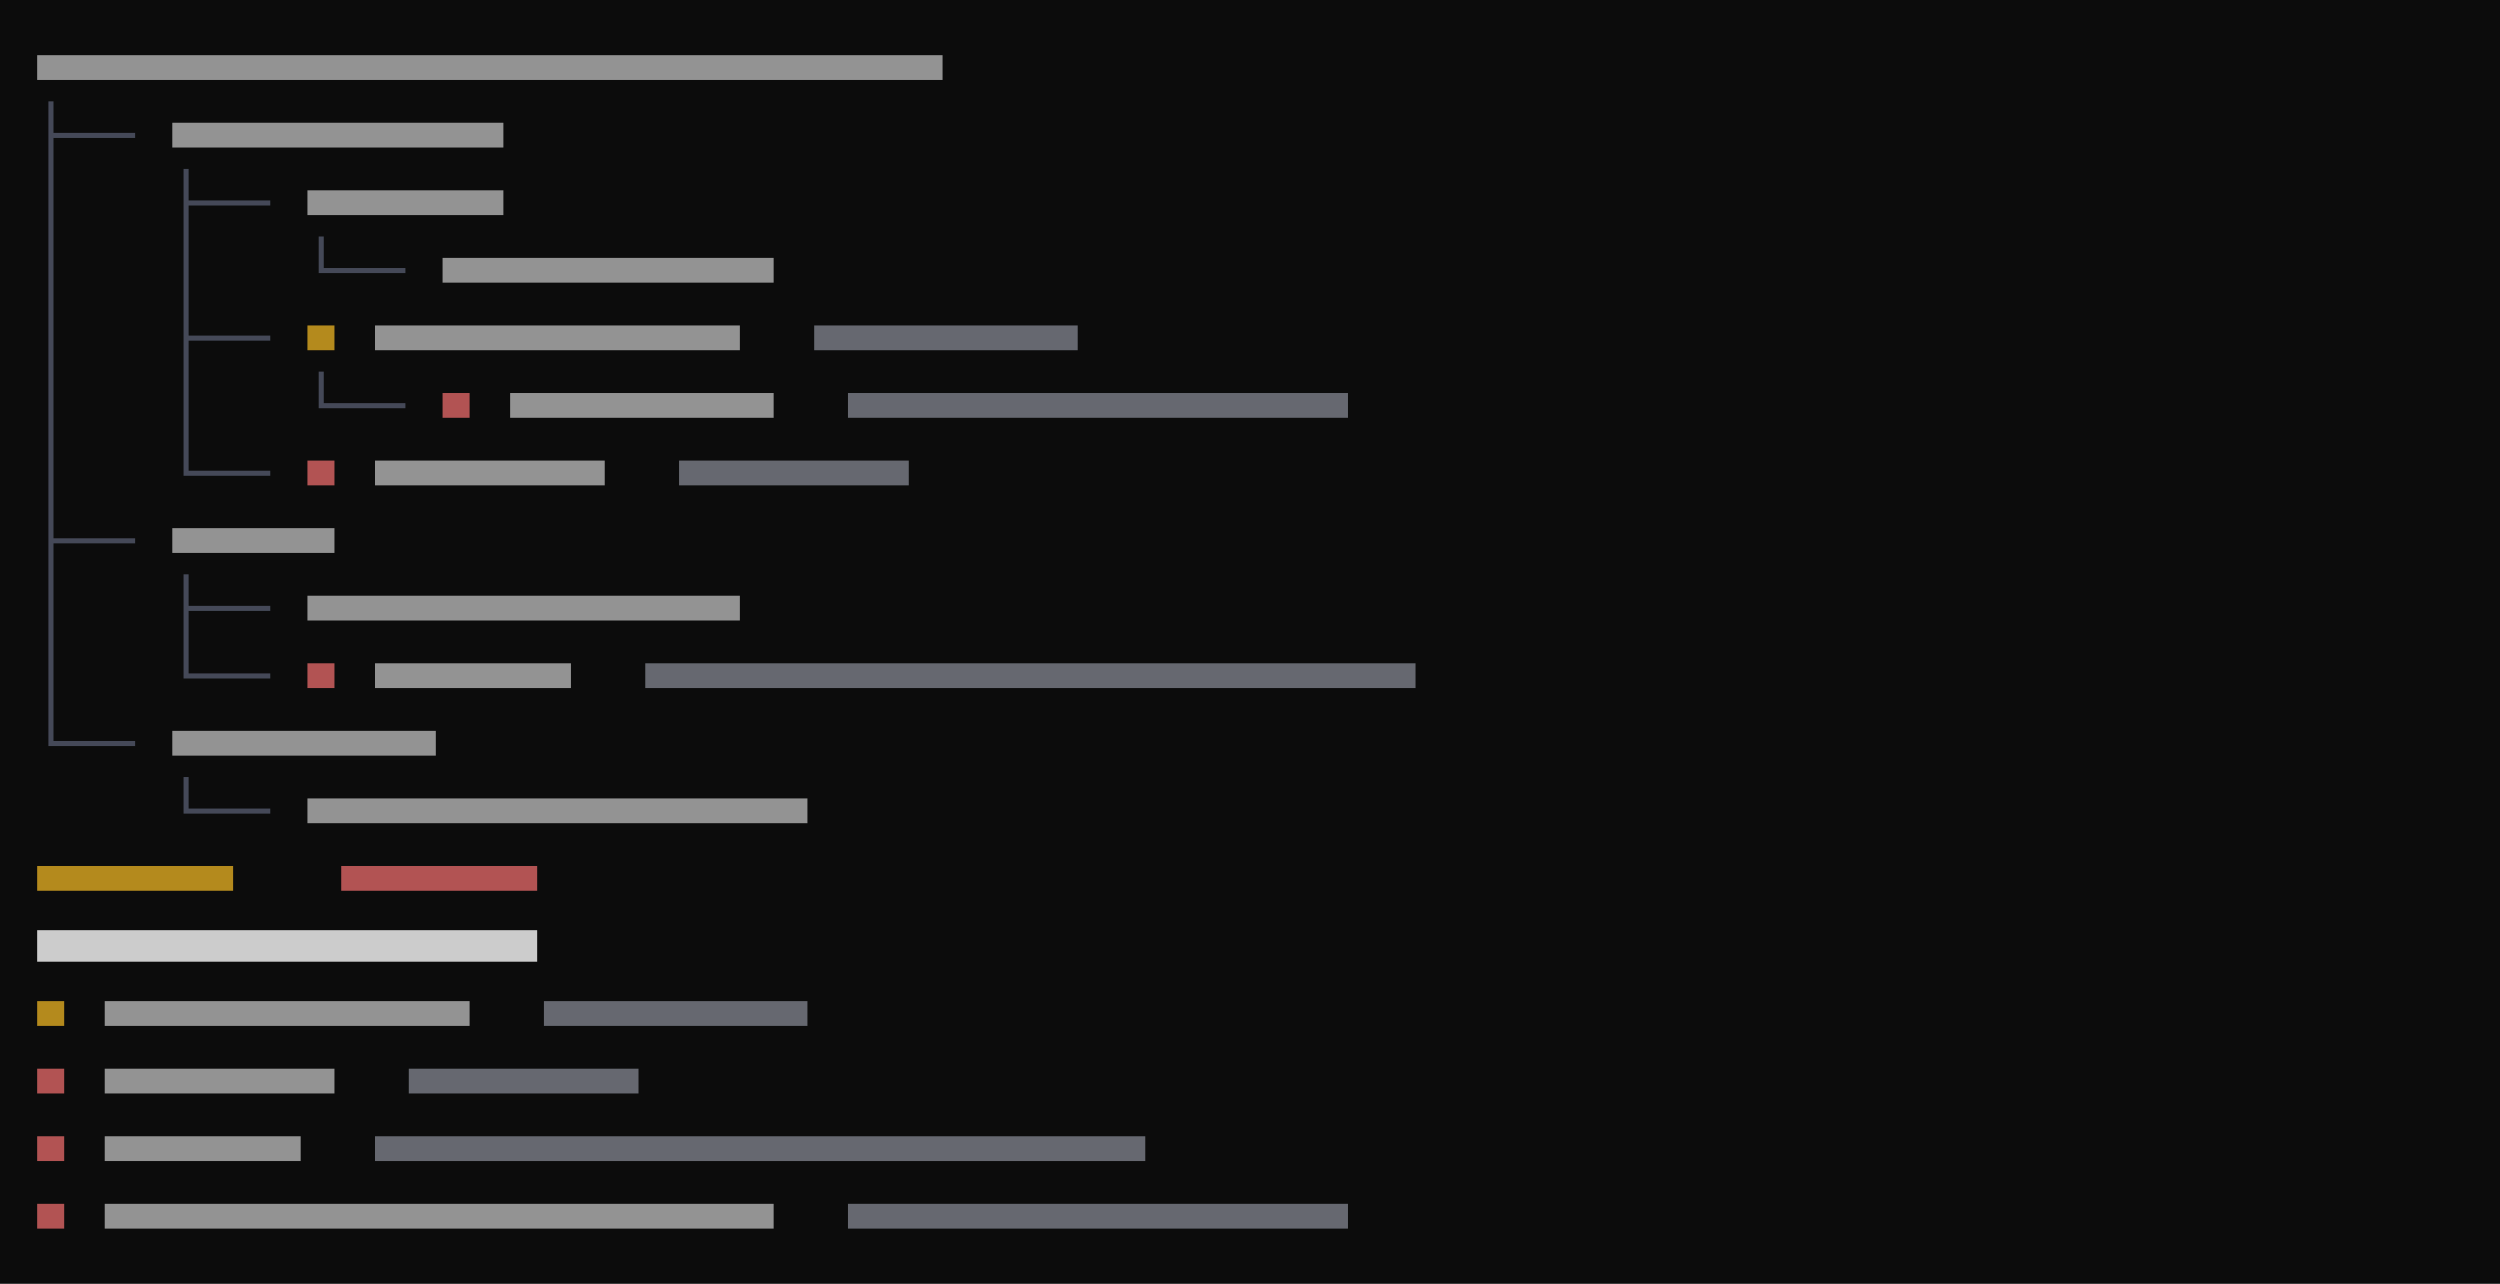
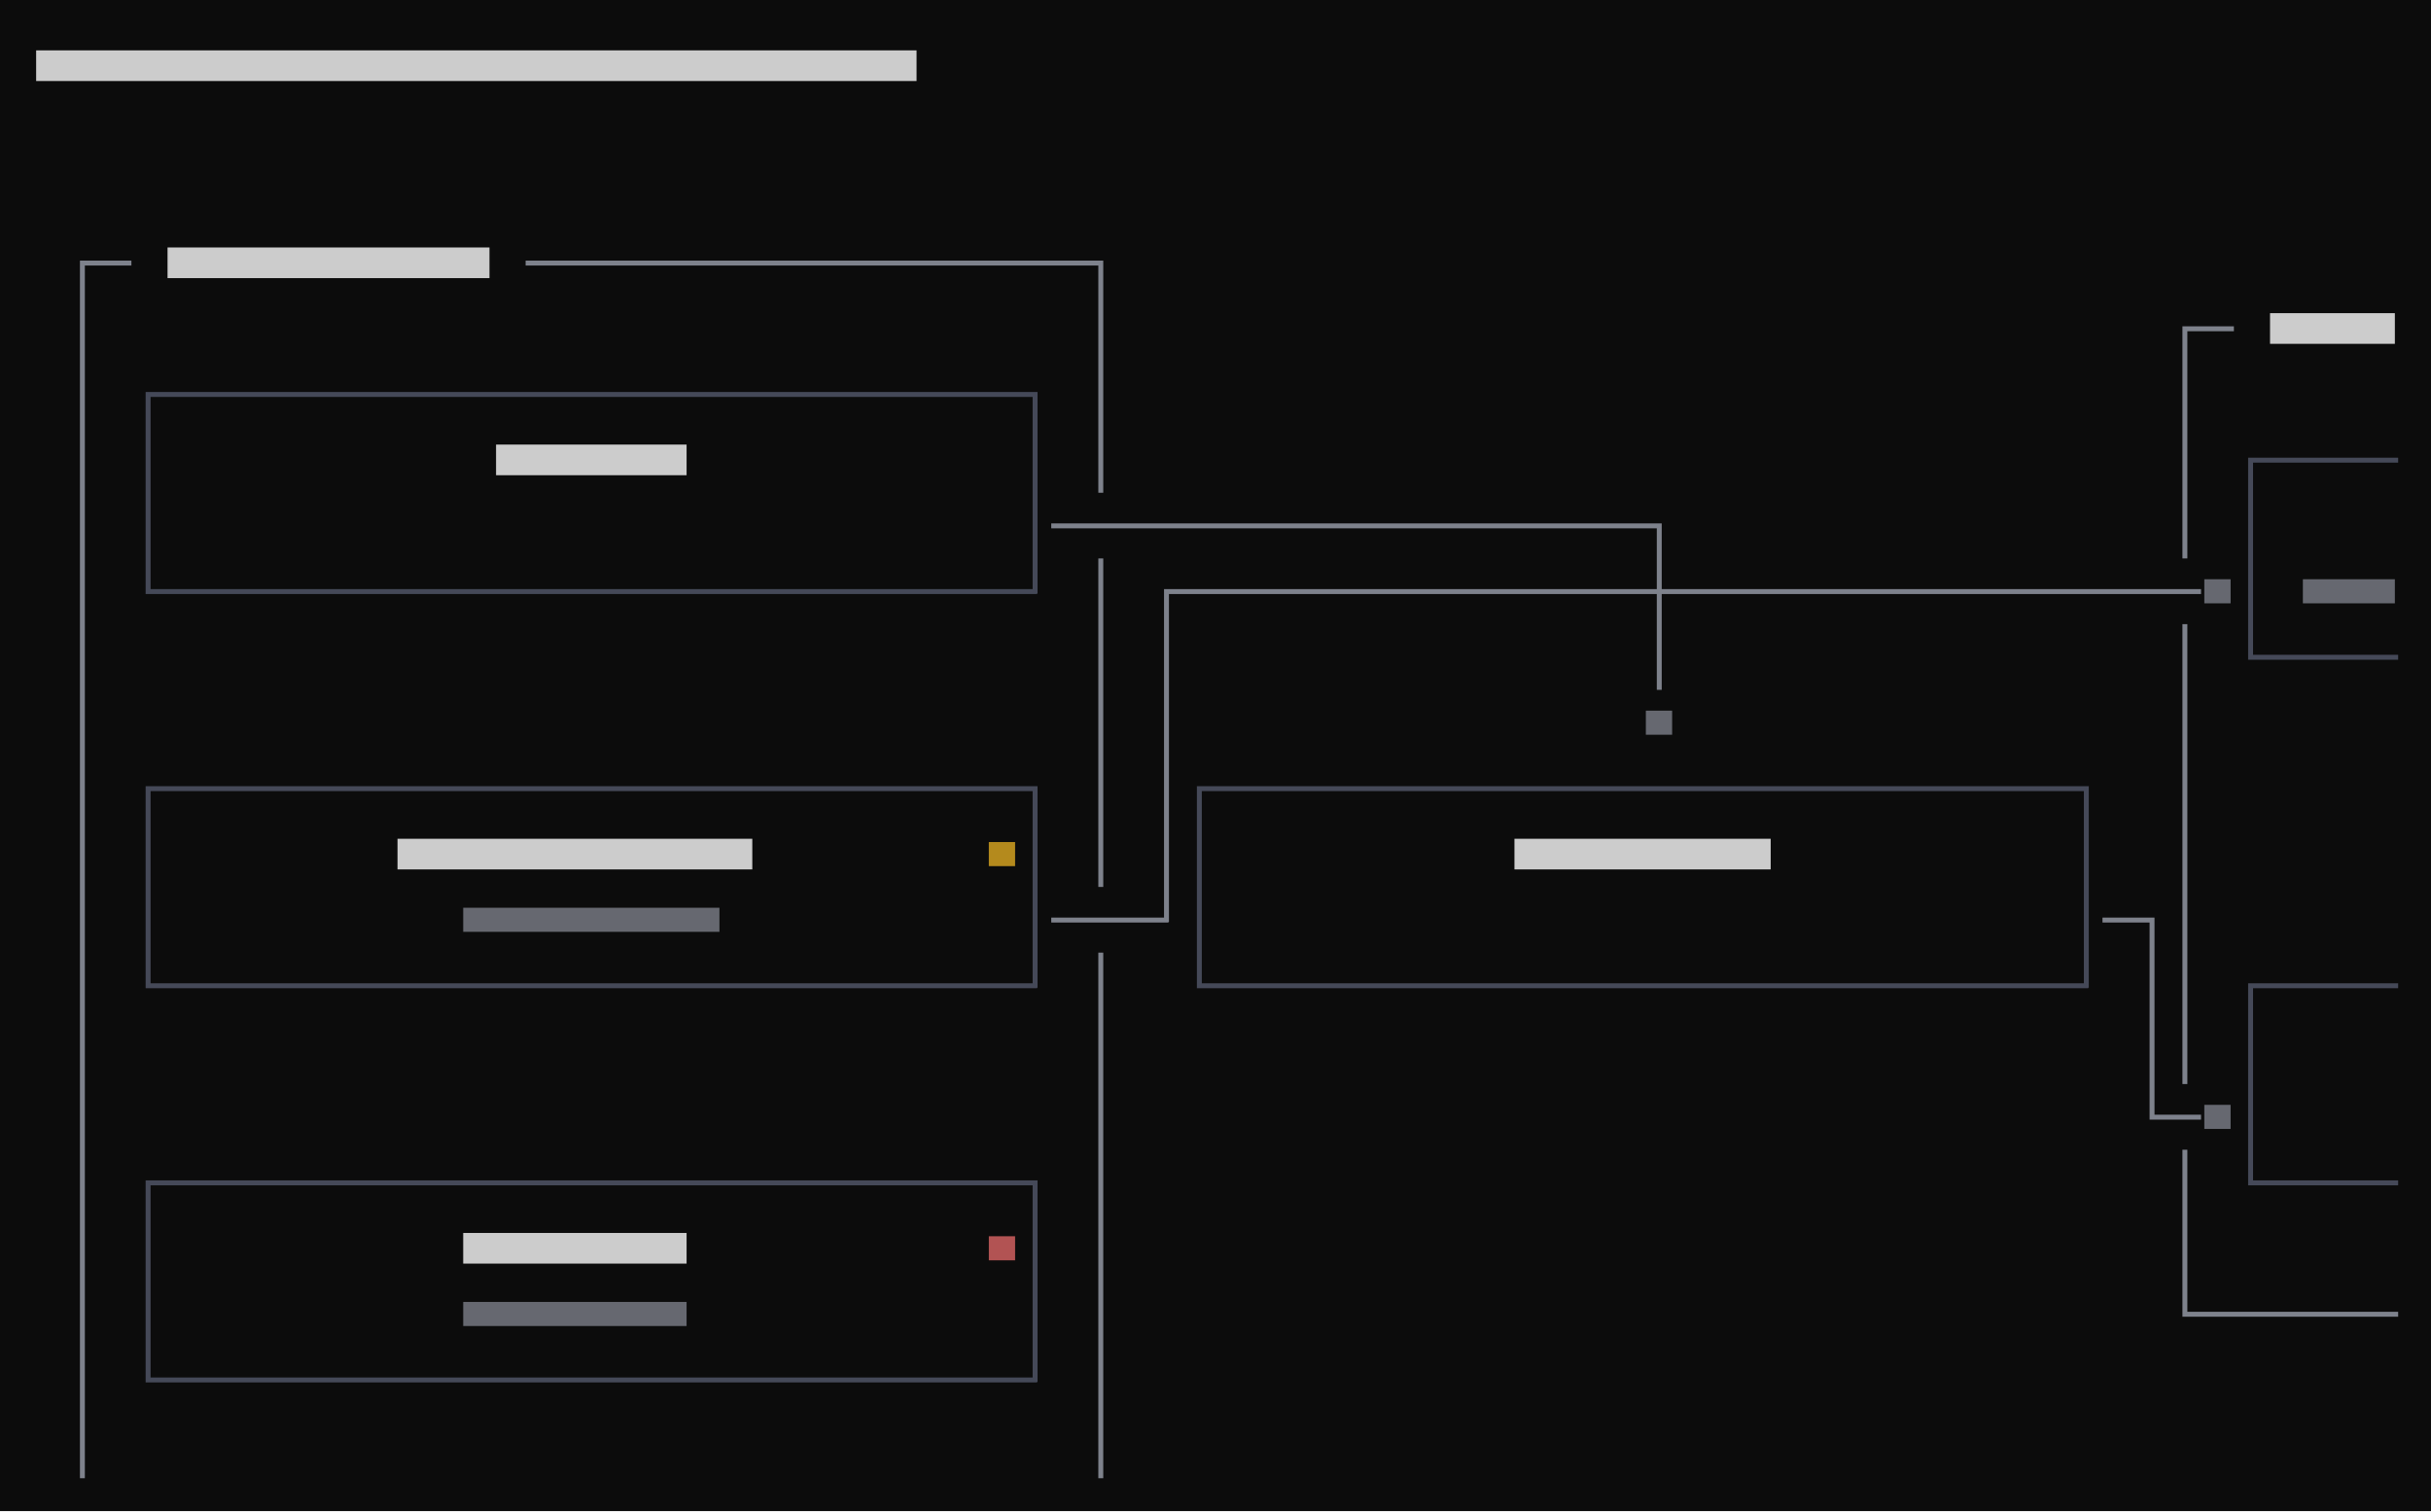
- <svg xmlns="http://www.w3.org/2000/svg" viewBox="0 0 444 228" preserveAspectRatio="xMinYMin slice">
+ <svg xmlns="http://www.w3.org/2000/svg" viewBox="0 0 444 276" preserveAspectRatio="xMinYMin slice">
  <rect width="100%" height="100%" fill="#0c0c0c" />
  <g transform="translate(6 6)">
-     <path fill="#4b5060" opacity="0.9" d="M2.6 17.6h3.4v0.9h-3.4zM2.6 12h0.9v6.4h-0.9zM2.6 17.6h0.9v6.4h-0.9zM6 17.6h3.4v0.9h-3.4zM8.6 17.6h3.4v0.9h-3.4zM12 17.6h3.4v0.9h-3.4zM14.6 17.6h3.4v0.9h-3.4zM2.6 24h0.9v6.4h-0.9zM2.6 29.6h0.9v6.4h-0.9zM26.6 29.6h3.4v0.9h-3.4zM26.6 24h0.9v6.4h-0.9zM26.6 29.6h0.9v6.4h-0.9zM30 29.6h3.4v0.9h-3.4zM32.6 29.6h3.4v0.9h-3.4zM36 29.6h3.4v0.9h-3.4zM38.6 29.6h3.4v0.9h-3.4zM2.6 36h0.9v6.4h-0.9zM2.6 41.6h0.9v6.4h-0.9zM26.6 36h0.9v6.4h-0.9zM26.6 41.6h0.9v6.4h-0.9zM50.6 41.6h3.4v0.9h-3.4zM50.6 36h0.9v6.4h-0.9zM54 41.6h3.4v0.9h-3.4zM56.6 41.6h3.4v0.9h-3.4zM60 41.6h3.4v0.9h-3.4zM62.6 41.6h3.4v0.9h-3.4zM2.6 48h0.9v6.4h-0.9zM2.6 53.6h0.9v6.4h-0.9zM26.6 53.6h3.4v0.9h-3.4zM26.6 48h0.9v6.4h-0.9zM26.6 53.6h0.9v6.4h-0.9zM30 53.6h3.4v0.9h-3.4zM32.6 53.6h3.4v0.9h-3.4zM36 53.6h3.4v0.9h-3.4zM38.6 53.6h3.4v0.9h-3.4zM2.6 60h0.9v6.4h-0.9zM2.6 65.6h0.9v6.4h-0.9zM26.6 60h0.9v6.4h-0.9zM26.6 65.6h0.9v6.4h-0.9zM50.6 65.6h3.4v0.9h-3.4zM50.6 60h0.9v6.4h-0.9zM54 65.6h3.4v0.9h-3.4zM56.6 65.6h3.4v0.9h-3.4zM60 65.6h3.4v0.9h-3.4zM62.6 65.6h3.4v0.9h-3.4zM2.6 72h0.9v6.4h-0.9zM2.6 77.6h0.9v6.4h-0.9zM26.6 77.6h3.4v0.9h-3.4zM26.6 72h0.9v6.4h-0.9zM30 77.6h3.4v0.9h-3.4zM32.6 77.6h3.4v0.9h-3.4zM36 77.6h3.4v0.9h-3.4zM38.6 77.6h3.4v0.9h-3.4zM2.6 89.6h3.4v0.9h-3.4zM2.6 84h0.9v6.4h-0.9zM2.6 89.6h0.9v6.4h-0.9zM6 89.6h3.4v0.9h-3.4zM8.6 89.6h3.4v0.9h-3.4zM12 89.6h3.4v0.9h-3.4zM14.6 89.6h3.4v0.9h-3.4zM2.6 96h0.9v6.4h-0.9zM2.6 101.6h0.9v6.4h-0.9zM26.6 101.6h3.4v0.9h-3.4zM26.6 96h0.9v6.4h-0.9zM26.6 101.6h0.9v6.4h-0.9zM30 101.6h3.4v0.9h-3.4zM32.6 101.6h3.4v0.9h-3.4zM36 101.6h3.4v0.9h-3.4zM38.6 101.6h3.4v0.9h-3.4zM2.6 108h0.9v6.4h-0.9zM2.6 113.6h0.9v6.4h-0.9zM26.6 113.6h3.4v0.9h-3.4zM26.6 108h0.9v6.4h-0.9zM30 113.6h3.4v0.9h-3.4zM32.6 113.6h3.4v0.9h-3.4zM36 113.6h3.4v0.9h-3.4zM38.6 113.6h3.4v0.9h-3.4zM2.6 125.6h3.4v0.9h-3.4zM2.6 120h0.9v6.4h-0.9zM6 125.6h3.4v0.9h-3.4zM8.6 125.6h3.4v0.9h-3.4zM12 125.6h3.4v0.9h-3.4zM14.6 125.6h3.4v0.9h-3.4zM26.6 137.6h3.4v0.9h-3.4zM26.6 132h0.9v6.4h-0.9zM30 137.6h3.4v0.9h-3.4zM32.6 137.6h3.4v0.9h-3.4zM36 137.6h3.4v0.9h-3.4zM38.6 137.6h3.4v0.9h-3.4z" />
-     <path fill="#8b8f9a" opacity="0.7" d="M138.6 51.8h46.8v4.4h-46.8zM144.6 63.8h88.8v4.4h-88.8zM114.6 75.8h40.8v4.4h-40.8zM108.6 111.8h136.8v4.4h-136.8zM90.6 171.8h46.8v4.4h-46.8zM66.6 183.8h40.8v4.4h-40.8zM60.6 195.8h136.8v4.4h-136.8zM144.6 207.8h88.8v4.4h-88.8z" />
-     <path fill="#cccccc" opacity="0.7" d="M0.6 3.8h160.8v4.4h-160.8zM24.6 15.8h58.8v4.4h-58.8zM48.6 27.8h34.8v4.4h-34.8zM72.6 39.8h58.8v4.4h-58.8zM60.6 51.8h64.8v4.4h-64.8zM84.6 63.8h46.8v4.4h-46.8zM60.6 75.8h40.8v4.4h-40.8zM24.6 87.8h28.8v4.4h-28.8zM48.6 99.8h76.8v4.4h-76.8zM60.6 111.8h34.8v4.4h-34.8zM24.6 123.8h46.8v4.4h-46.8zM48.6 135.8h88.8v4.4h-88.8zM12.6 171.8h64.8v4.4h-64.8zM12.6 183.8h40.8v4.4h-40.8zM12.6 195.8h34.8v4.4h-34.8zM12.6 207.8h118.8v4.4h-118.8z" />
-     <path fill="#cccccc" d="M0.6 159.2h88.8v5.6h-88.8z" />
-     <path fill="#f87171" opacity="0.7" d="M72.6 63.8h4.8v4.4h-4.8zM48.6 75.8h4.8v4.4h-4.8zM48.6 111.8h4.8v4.4h-4.8zM54.6 147.8h34.8v4.4h-34.8zM0.6 183.8h4.8v4.4h-4.8zM0.6 195.8h4.8v4.4h-4.8zM0.6 207.8h4.8v4.4h-4.8z" />
-     <path fill="#fbbf24" opacity="0.7" d="M48.6 51.8h4.8v4.4h-4.8zM0.6 147.8h34.8v4.4h-34.8zM0.6 171.8h4.8v4.4h-4.8z" />
+     <path fill="#4b5060" opacity="0.9" d="M20.6 65.6h3.4v0.9h-3.4zM20.6 65.6h0.9v6.4h-0.9zM24 65.6h3.4v0.9h-3.4zM26.6 65.6h3.4v0.9h-3.4zM30 65.6h3.4v0.9h-3.4zM32.6 65.6h3.4v0.9h-3.4zM36 65.6h3.4v0.9h-3.4zM38.6 65.6h3.4v0.9h-3.4zM42 65.6h3.4v0.9h-3.4zM44.6 65.6h3.4v0.9h-3.4zM48 65.6h3.4v0.9h-3.4zM50.6 65.6h3.4v0.9h-3.4zM54 65.6h3.4v0.9h-3.4zM56.6 65.6h3.4v0.9h-3.4zM60 65.6h3.4v0.9h-3.4zM62.6 65.6h3.4v0.9h-3.4zM66 65.6h3.4v0.9h-3.4zM68.6 65.6h3.4v0.9h-3.4zM72 65.6h3.4v0.9h-3.4zM74.6 65.6h3.4v0.9h-3.4zM78 65.6h3.4v0.9h-3.4zM80.6 65.6h3.4v0.9h-3.4zM84 65.6h3.4v0.9h-3.4zM86.6 65.6h3.4v0.9h-3.4zM90 65.6h3.4v0.9h-3.4zM92.6 65.6h3.4v0.9h-3.4zM96 65.6h3.4v0.9h-3.4zM98.6 65.6h3.4v0.9h-3.4zM102 65.6h3.4v0.9h-3.4zM104.6 65.6h3.4v0.9h-3.4zM108 65.6h3.4v0.9h-3.4zM110.6 65.6h3.4v0.9h-3.4zM114 65.6h3.4v0.9h-3.4zM116.6 65.6h3.4v0.9h-3.4zM120 65.6h3.4v0.9h-3.4zM122.6 65.6h3.4v0.9h-3.4zM126 65.6h3.4v0.9h-3.4zM128.6 65.6h3.4v0.9h-3.4zM132 65.6h3.4v0.9h-3.4zM134.6 65.6h3.4v0.9h-3.4zM138 65.6h3.4v0.9h-3.4zM140.6 65.6h3.4v0.9h-3.4zM144 65.6h3.4v0.9h-3.4zM146.6 65.6h3.4v0.9h-3.4zM150 65.6h3.4v0.9h-3.4zM152.6 65.6h3.4v0.9h-3.4zM156 65.6h3.4v0.9h-3.4zM158.6 65.6h3.4v0.9h-3.4zM162 65.6h3.4v0.9h-3.4zM164.6 65.6h3.4v0.9h-3.4zM168 65.6h3.4v0.9h-3.4zM170.6 65.6h3.4v0.9h-3.4zM174 65.6h3.4v0.9h-3.4zM176.6 65.6h3.4v0.9h-3.4zM180 65.6h3.4v0.9h-3.4zM182.6 65.6h0.9v6.4h-0.9zM20.6 72h0.9v6.4h-0.9zM20.6 77.6h0.9v6.4h-0.9zM182.6 72h0.9v6.4h-0.9zM182.6 77.6h0.9v6.4h-0.9zM404.6 77.6h3.4v0.9h-3.4zM404.6 77.6h0.9v6.4h-0.9zM408 77.6h3.4v0.9h-3.4zM410.6 77.6h3.4v0.9h-3.4zM414 77.6h3.4v0.9h-3.4zM416.6 77.6h3.4v0.9h-3.4zM420 77.6h3.4v0.9h-3.4zM422.6 77.6h3.4v0.9h-3.4zM426 77.6h3.4v0.9h-3.4zM428.6 77.6h3.4v0.9h-3.4zM20.6 84h0.9v6.4h-0.9zM20.6 89.6h0.9v6.4h-0.9zM182.6 84h0.9v6.4h-0.9zM182.6 89.6h0.9v6.4h-0.9zM404.6 84h0.9v6.4h-0.9zM404.6 89.6h0.9v6.4h-0.9zM20.6 101.6h3.4v0.9h-3.4zM20.6 96h0.9v6.4h-0.9zM24 101.6h3.4v0.9h-3.4zM26.6 101.6h3.4v0.9h-3.4zM30 101.6h3.4v0.9h-3.4zM32.6 101.6h3.4v0.9h-3.4zM36 101.6h3.4v0.9h-3.4zM38.6 101.6h3.4v0.9h-3.4zM42 101.6h3.4v0.9h-3.4zM44.6 101.6h3.4v0.9h-3.4zM48 101.6h3.4v0.9h-3.4zM50.6 101.6h3.4v0.9h-3.4zM54 101.6h3.4v0.9h-3.4zM56.6 101.6h3.4v0.9h-3.4zM60 101.6h3.4v0.9h-3.4zM62.6 101.6h3.4v0.9h-3.4zM66 101.6h3.4v0.9h-3.4zM68.6 101.6h3.4v0.9h-3.4zM72 101.6h3.4v0.9h-3.4zM74.6 101.6h3.4v0.9h-3.4zM78 101.6h3.4v0.9h-3.4zM80.6 101.6h3.4v0.9h-3.4zM84 101.6h3.4v0.9h-3.4zM86.6 101.6h3.4v0.9h-3.4zM90 101.6h3.4v0.9h-3.4zM92.6 101.6h3.4v0.9h-3.4zM96 101.6h3.4v0.9h-3.4zM98.6 101.6h3.4v0.9h-3.4zM102 101.6h3.4v0.9h-3.4zM104.6 101.6h3.4v0.9h-3.4zM108 101.6h3.4v0.9h-3.4zM110.6 101.6h3.4v0.9h-3.4zM114 101.6h3.4v0.9h-3.4zM116.6 101.6h3.4v0.9h-3.4zM120 101.6h3.4v0.9h-3.4zM122.6 101.6h3.4v0.9h-3.4zM126 101.6h3.4v0.9h-3.4zM128.6 101.6h3.4v0.9h-3.4zM132 101.6h3.4v0.9h-3.4zM134.6 101.6h3.4v0.9h-3.4zM138 101.6h3.4v0.9h-3.4zM140.6 101.6h3.4v0.9h-3.4zM144 101.6h3.4v0.9h-3.4zM146.6 101.6h3.4v0.9h-3.4zM150 101.6h3.4v0.9h-3.4zM152.6 101.6h3.4v0.9h-3.4zM156 101.6h3.4v0.9h-3.4zM158.6 101.6h3.4v0.9h-3.4zM162 101.6h3.4v0.9h-3.4zM164.6 101.6h3.4v0.9h-3.4zM168 101.6h3.4v0.9h-3.4zM170.6 101.6h3.4v0.9h-3.4zM174 101.6h3.4v0.9h-3.4zM176.6 101.6h3.4v0.9h-3.4zM180 101.6h3.4v0.9h-3.4zM182.6 96h0.9v6.4h-0.9zM404.6 96h0.9v6.4h-0.9zM404.6 101.6h0.9v6.4h-0.9zM404.6 113.6h3.4v0.9h-3.4zM404.6 108h0.9v6.4h-0.9zM408 113.6h3.4v0.9h-3.4zM410.6 113.6h3.4v0.9h-3.4zM414 113.6h3.4v0.9h-3.4zM416.6 113.6h3.4v0.9h-3.4zM420 113.6h3.4v0.9h-3.4zM422.6 113.6h3.4v0.9h-3.4zM426 113.6h3.4v0.9h-3.4zM428.6 113.6h3.4v0.9h-3.4zM20.6 137.6h3.4v0.9h-3.4zM20.6 137.6h0.9v6.4h-0.9zM24 137.6h3.4v0.9h-3.4zM26.6 137.6h3.4v0.9h-3.4zM30 137.6h3.4v0.9h-3.4zM32.6 137.6h3.4v0.9h-3.4zM36 137.6h3.4v0.9h-3.4zM38.6 137.6h3.4v0.9h-3.4zM42 137.6h3.4v0.9h-3.4zM44.6 137.6h3.4v0.9h-3.4zM48 137.6h3.4v0.9h-3.4zM50.6 137.6h3.4v0.9h-3.4zM54 137.6h3.4v0.9h-3.4zM56.6 137.6h3.4v0.9h-3.4zM60 137.6h3.4v0.9h-3.4zM62.6 137.6h3.4v0.9h-3.4zM66 137.6h3.4v0.9h-3.4zM68.6 137.6h3.4v0.9h-3.4zM72 137.6h3.4v0.9h-3.4zM74.6 137.6h3.4v0.9h-3.4zM78 137.6h3.4v0.9h-3.4zM80.6 137.6h3.4v0.9h-3.4zM84 137.6h3.4v0.9h-3.4zM86.6 137.6h3.4v0.9h-3.4zM90 137.6h3.4v0.9h-3.4zM92.6 137.6h3.4v0.9h-3.4zM96 137.6h3.4v0.9h-3.4zM98.6 137.6h3.4v0.9h-3.4zM102 137.6h3.4v0.9h-3.4zM104.6 137.6h3.4v0.9h-3.4zM108 137.6h3.4v0.9h-3.4zM110.6 137.6h3.4v0.9h-3.4zM114 137.6h3.4v0.9h-3.4zM116.6 137.6h3.4v0.9h-3.4zM120 137.6h3.4v0.9h-3.4zM122.6 137.6h3.4v0.9h-3.4zM126 137.6h3.4v0.9h-3.4zM128.6 137.6h3.4v0.9h-3.4zM132 137.6h3.4v0.9h-3.4zM134.6 137.6h3.4v0.9h-3.4zM138 137.6h3.4v0.9h-3.4zM140.6 137.6h3.4v0.9h-3.4zM144 137.6h3.4v0.9h-3.4zM146.6 137.6h3.4v0.9h-3.4zM150 137.6h3.4v0.9h-3.4zM152.6 137.6h3.4v0.9h-3.4zM156 137.6h3.4v0.9h-3.4zM158.6 137.6h3.4v0.9h-3.4zM162 137.6h3.4v0.9h-3.4zM164.6 137.6h3.4v0.9h-3.4zM168 137.6h3.4v0.9h-3.4zM170.6 137.6h3.4v0.9h-3.4zM174 137.6h3.4v0.9h-3.4zM176.6 137.6h3.4v0.9h-3.4zM180 137.6h3.4v0.9h-3.4zM182.6 137.6h0.9v6.4h-0.9zM212.6 137.6h3.4v0.9h-3.4zM212.6 137.6h0.9v6.4h-0.9zM216 137.6h3.4v0.9h-3.4zM218.6 137.6h3.4v0.9h-3.4zM222 137.6h3.4v0.9h-3.4zM224.6 137.6h3.4v0.9h-3.4zM228 137.6h3.4v0.9h-3.4zM230.6 137.6h3.4v0.9h-3.4zM234 137.6h3.4v0.9h-3.4zM236.6 137.6h3.4v0.9h-3.4zM240 137.6h3.4v0.9h-3.4zM242.6 137.6h3.4v0.9h-3.4zM246 137.6h3.4v0.9h-3.4zM248.6 137.6h3.4v0.9h-3.4zM252 137.6h3.4v0.9h-3.4zM254.6 137.6h3.4v0.9h-3.4zM258 137.6h3.4v0.9h-3.4zM260.6 137.6h3.4v0.9h-3.4zM264 137.6h3.4v0.9h-3.4zM266.6 137.6h3.4v0.9h-3.4zM270 137.6h3.4v0.9h-3.4zM272.6 137.6h3.4v0.9h-3.4zM276 137.6h3.4v0.9h-3.4zM278.6 137.6h3.4v0.9h-3.4zM282 137.6h3.4v0.9h-3.4zM284.6 137.6h3.4v0.9h-3.4zM288 137.6h3.4v0.9h-3.4zM290.6 137.6h3.4v0.9h-3.4zM294 137.6h3.4v0.9h-3.4zM296.6 137.6h3.4v0.9h-3.4zM300 137.6h3.4v0.9h-3.4zM302.6 137.6h3.4v0.9h-3.4zM306 137.6h3.4v0.9h-3.4zM308.6 137.6h3.4v0.9h-3.4zM312 137.6h3.4v0.9h-3.4zM314.6 137.6h3.4v0.9h-3.4zM318 137.6h3.4v0.9h-3.4zM320.6 137.6h3.4v0.9h-3.4zM324 137.6h3.4v0.9h-3.4zM326.6 137.6h3.4v0.9h-3.4zM330 137.6h3.4v0.9h-3.4zM332.6 137.6h3.4v0.9h-3.4zM336 137.6h3.4v0.9h-3.4zM338.6 137.6h3.4v0.9h-3.4zM342 137.6h3.4v0.9h-3.4zM344.6 137.6h3.4v0.9h-3.4zM348 137.6h3.4v0.9h-3.4zM350.6 137.6h3.4v0.9h-3.4zM354 137.6h3.4v0.9h-3.4zM356.6 137.6h3.4v0.9h-3.4zM360 137.6h3.4v0.9h-3.4zM362.6 137.6h3.4v0.9h-3.4zM366 137.6h3.4v0.9h-3.4zM368.6 137.6h3.4v0.9h-3.4zM372 137.6h3.4v0.9h-3.4zM374.6 137.6h0.9v6.4h-0.9zM20.6 144h0.9v6.4h-0.9zM20.6 149.6h0.9v6.4h-0.9zM182.6 144h0.9v6.4h-0.9zM182.6 149.6h0.9v6.4h-0.9zM212.6 144h0.9v6.4h-0.9zM212.6 149.6h0.9v6.4h-0.9zM374.6 144h0.9v6.4h-0.9zM374.6 149.6h0.9v6.4h-0.9zM20.6 156h0.9v6.4h-0.9zM20.6 161.6h0.9v6.4h-0.9zM182.6 156h0.9v6.4h-0.9zM182.6 161.6h0.9v6.4h-0.9zM212.6 156h0.9v6.4h-0.9zM212.6 161.6h0.9v6.4h-0.9zM374.6 156h0.9v6.4h-0.9zM374.6 161.6h0.9v6.4h-0.9zM20.6 173.6h3.4v0.9h-3.4zM20.6 168h0.9v6.4h-0.9zM24 173.6h3.4v0.9h-3.4zM26.6 173.6h3.4v0.9h-3.4zM30 173.6h3.4v0.9h-3.4zM32.6 173.6h3.4v0.9h-3.4zM36 173.6h3.4v0.9h-3.4zM38.6 173.6h3.4v0.9h-3.4zM42 173.6h3.4v0.9h-3.4zM44.6 173.6h3.4v0.9h-3.4zM48 173.6h3.4v0.9h-3.4zM50.6 173.6h3.4v0.9h-3.4zM54 173.6h3.4v0.9h-3.4zM56.6 173.6h3.4v0.9h-3.4zM60 173.6h3.4v0.9h-3.4zM62.6 173.6h3.4v0.9h-3.4zM66 173.6h3.4v0.9h-3.4zM68.6 173.6h3.4v0.9h-3.4zM72 173.6h3.4v0.9h-3.4zM74.6 173.6h3.4v0.9h-3.4zM78 173.6h3.4v0.9h-3.4zM80.6 173.6h3.4v0.9h-3.4zM84 173.6h3.4v0.9h-3.4zM86.6 173.6h3.4v0.9h-3.4zM90 173.6h3.4v0.9h-3.4zM92.6 173.6h3.4v0.9h-3.4zM96 173.6h3.4v0.9h-3.4zM98.6 173.6h3.4v0.9h-3.4zM102 173.6h3.4v0.9h-3.4zM104.6 173.6h3.4v0.9h-3.4zM108 173.6h3.4v0.9h-3.4zM110.6 173.6h3.4v0.9h-3.4zM114 173.6h3.4v0.9h-3.4zM116.6 173.6h3.4v0.9h-3.4zM120 173.6h3.4v0.9h-3.4zM122.6 173.6h3.4v0.9h-3.4zM126 173.6h3.4v0.9h-3.4zM128.6 173.6h3.4v0.9h-3.4zM132 173.6h3.4v0.9h-3.4zM134.6 173.6h3.4v0.9h-3.4zM138 173.6h3.4v0.9h-3.4zM140.6 173.6h3.4v0.9h-3.4zM144 173.6h3.4v0.9h-3.4zM146.6 173.6h3.4v0.9h-3.4zM150 173.6h3.4v0.9h-3.4zM152.6 173.6h3.4v0.9h-3.4zM156 173.6h3.4v0.9h-3.4zM158.6 173.6h3.4v0.9h-3.4zM162 173.6h3.4v0.9h-3.4zM164.6 173.6h3.4v0.9h-3.4zM168 173.6h3.4v0.9h-3.4zM170.6 173.6h3.4v0.9h-3.4zM174 173.6h3.4v0.9h-3.4zM176.6 173.6h3.4v0.9h-3.4zM180 173.6h3.4v0.9h-3.4zM182.6 168h0.9v6.4h-0.9zM212.6 173.6h3.4v0.9h-3.4zM212.6 168h0.9v6.4h-0.9zM216 173.6h3.4v0.9h-3.4zM218.6 173.6h3.4v0.9h-3.4zM222 173.6h3.4v0.9h-3.4zM224.6 173.6h3.4v0.9h-3.4zM228 173.6h3.4v0.9h-3.4zM230.6 173.6h3.4v0.9h-3.4zM234 173.6h3.4v0.9h-3.4zM236.6 173.6h3.4v0.9h-3.4zM240 173.6h3.4v0.9h-3.4zM242.6 173.6h3.4v0.9h-3.4zM246 173.6h3.4v0.9h-3.4zM248.6 173.6h3.4v0.9h-3.4zM252 173.6h3.4v0.9h-3.4zM254.6 173.6h3.4v0.9h-3.4zM258 173.6h3.4v0.9h-3.4zM260.6 173.6h3.4v0.9h-3.4zM264 173.6h3.4v0.9h-3.4zM266.6 173.6h3.4v0.9h-3.4zM270 173.6h3.4v0.9h-3.4zM272.6 173.6h3.4v0.9h-3.4zM276 173.6h3.4v0.9h-3.4zM278.6 173.6h3.4v0.9h-3.4zM282 173.6h3.4v0.9h-3.4zM284.6 173.6h3.4v0.9h-3.4zM288 173.6h3.4v0.9h-3.4zM290.6 173.6h3.4v0.9h-3.4zM294 173.6h3.4v0.9h-3.4zM296.6 173.6h3.4v0.9h-3.4zM300 173.6h3.4v0.9h-3.4zM302.6 173.6h3.4v0.9h-3.4zM306 173.6h3.4v0.9h-3.4zM308.6 173.6h3.4v0.9h-3.4zM312 173.6h3.4v0.9h-3.4zM314.6 173.6h3.4v0.9h-3.4zM318 173.6h3.4v0.9h-3.4zM320.6 173.6h3.4v0.9h-3.4zM324 173.6h3.4v0.9h-3.4zM326.6 173.6h3.4v0.9h-3.4zM330 173.6h3.4v0.9h-3.4zM332.6 173.6h3.4v0.9h-3.4zM336 173.6h3.4v0.9h-3.4zM338.6 173.6h3.4v0.9h-3.4zM342 173.6h3.4v0.9h-3.4zM344.6 173.6h3.4v0.9h-3.4zM348 173.6h3.4v0.9h-3.4zM350.6 173.6h3.4v0.9h-3.4zM354 173.6h3.4v0.9h-3.4zM356.6 173.6h3.4v0.9h-3.4zM360 173.6h3.4v0.9h-3.4zM362.6 173.6h3.4v0.9h-3.4zM366 173.6h3.4v0.9h-3.4zM368.6 173.6h3.4v0.9h-3.4zM372 173.6h3.4v0.9h-3.4zM374.6 168h0.9v6.4h-0.9zM404.6 173.6h3.4v0.9h-3.4zM404.6 173.6h0.9v6.4h-0.9zM408 173.6h3.4v0.9h-3.4zM410.6 173.6h3.4v0.9h-3.4zM414 173.6h3.4v0.9h-3.4zM416.6 173.6h3.4v0.9h-3.4zM420 173.6h3.4v0.9h-3.4zM422.6 173.6h3.4v0.9h-3.4zM426 173.6h3.4v0.9h-3.4zM428.6 173.6h3.4v0.9h-3.4zM404.6 180h0.9v6.4h-0.9zM404.6 185.6h0.9v6.4h-0.9zM404.6 192h0.9v6.4h-0.9zM404.6 197.6h0.9v6.4h-0.9zM20.6 209.6h3.4v0.9h-3.4zM20.6 209.6h0.9v6.4h-0.9zM24 209.6h3.4v0.9h-3.4zM26.6 209.6h3.4v0.9h-3.4zM30 209.6h3.4v0.9h-3.4zM32.6 209.6h3.4v0.9h-3.4zM36 209.6h3.4v0.9h-3.4zM38.6 209.6h3.4v0.9h-3.4zM42 209.6h3.4v0.9h-3.4zM44.6 209.6h3.4v0.9h-3.4zM48 209.6h3.4v0.9h-3.4zM50.6 209.6h3.4v0.9h-3.4zM54 209.6h3.4v0.9h-3.4zM56.6 209.6h3.4v0.9h-3.4zM60 209.6h3.4v0.9h-3.4zM62.6 209.6h3.4v0.9h-3.4zM66 209.6h3.4v0.9h-3.4zM68.6 209.6h3.4v0.9h-3.4zM72 209.6h3.4v0.9h-3.4zM74.6 209.6h3.4v0.9h-3.4zM78 209.6h3.4v0.9h-3.4zM80.6 209.6h3.4v0.9h-3.4zM84 209.6h3.4v0.9h-3.4zM86.6 209.6h3.4v0.9h-3.4zM90 209.6h3.4v0.9h-3.4zM92.6 209.6h3.4v0.9h-3.4zM96 209.6h3.4v0.9h-3.4zM98.6 209.6h3.4v0.9h-3.4zM102 209.6h3.4v0.9h-3.4zM104.6 209.6h3.4v0.9h-3.4zM108 209.6h3.4v0.9h-3.4zM110.6 209.6h3.4v0.9h-3.4zM114 209.6h3.4v0.9h-3.4zM116.6 209.6h3.4v0.9h-3.4zM120 209.6h3.4v0.9h-3.4zM122.6 209.6h3.4v0.9h-3.4zM126 209.6h3.4v0.9h-3.4zM128.6 209.6h3.4v0.9h-3.4zM132 209.6h3.4v0.9h-3.4zM134.6 209.6h3.4v0.9h-3.4zM138 209.6h3.4v0.9h-3.4zM140.6 209.6h3.4v0.9h-3.4zM144 209.6h3.4v0.9h-3.4zM146.6 209.6h3.4v0.9h-3.4zM150 209.6h3.4v0.9h-3.4zM152.6 209.6h3.4v0.9h-3.4zM156 209.6h3.4v0.9h-3.4zM158.6 209.6h3.4v0.9h-3.4zM162 209.6h3.4v0.9h-3.4zM164.6 209.6h3.4v0.9h-3.4zM168 209.6h3.4v0.9h-3.4zM170.6 209.6h3.4v0.9h-3.4zM174 209.6h3.4v0.9h-3.4zM176.6 209.6h3.4v0.9h-3.4zM180 209.6h3.4v0.9h-3.4zM182.6 209.6h0.9v6.4h-0.9zM404.6 209.6h3.4v0.9h-3.4zM404.6 204h0.9v6.4h-0.9zM408 209.6h3.4v0.9h-3.4zM410.6 209.6h3.4v0.9h-3.4zM414 209.6h3.4v0.9h-3.4zM416.6 209.6h3.4v0.9h-3.4zM420 209.6h3.4v0.9h-3.4zM422.6 209.6h3.4v0.9h-3.4zM426 209.6h3.4v0.9h-3.4zM428.6 209.6h3.4v0.9h-3.4zM20.6 216h0.9v6.4h-0.9zM20.6 221.6h0.9v6.4h-0.9zM182.6 216h0.9v6.4h-0.9zM182.6 221.6h0.9v6.4h-0.9zM20.6 228h0.9v6.4h-0.9zM20.6 233.6h0.9v6.4h-0.9zM182.6 228h0.9v6.4h-0.9zM182.6 233.6h0.9v6.4h-0.9zM20.6 245.6h3.4v0.9h-3.4zM20.6 240h0.9v6.4h-0.9zM24 245.6h3.4v0.9h-3.4zM26.6 245.6h3.4v0.9h-3.4zM30 245.6h3.4v0.9h-3.4zM32.6 245.6h3.4v0.9h-3.4zM36 245.6h3.4v0.9h-3.4zM38.6 245.6h3.4v0.9h-3.4zM42 245.6h3.4v0.9h-3.4zM44.6 245.6h3.4v0.9h-3.4zM48 245.6h3.4v0.9h-3.4zM50.6 245.6h3.4v0.9h-3.4zM54 245.6h3.4v0.9h-3.4zM56.6 245.6h3.4v0.9h-3.4zM60 245.6h3.4v0.9h-3.4zM62.6 245.6h3.4v0.9h-3.4zM66 245.6h3.4v0.9h-3.4zM68.6 245.6h3.4v0.9h-3.4zM72 245.6h3.4v0.9h-3.4zM74.6 245.6h3.4v0.9h-3.4zM78 245.6h3.4v0.9h-3.4zM80.6 245.6h3.4v0.9h-3.4zM84 245.6h3.4v0.9h-3.4zM86.6 245.6h3.4v0.9h-3.4zM90 245.6h3.4v0.9h-3.4zM92.6 245.6h3.4v0.9h-3.4zM96 245.6h3.4v0.9h-3.4zM98.6 245.6h3.4v0.9h-3.4zM102 245.6h3.4v0.9h-3.4zM104.6 245.6h3.4v0.9h-3.4zM108 245.6h3.4v0.9h-3.4zM110.6 245.6h3.4v0.9h-3.4zM114 245.6h3.4v0.9h-3.4zM116.6 245.6h3.4v0.9h-3.4zM120 245.6h3.4v0.9h-3.4zM122.6 245.6h3.4v0.9h-3.4zM126 245.6h3.4v0.9h-3.4zM128.6 245.6h3.4v0.9h-3.4zM132 245.6h3.4v0.9h-3.4zM134.6 245.6h3.4v0.9h-3.4zM138 245.6h3.4v0.9h-3.4zM140.6 245.6h3.4v0.9h-3.4zM144 245.6h3.4v0.9h-3.4zM146.6 245.6h3.4v0.9h-3.4zM150 245.6h3.4v0.9h-3.4zM152.6 245.6h3.4v0.9h-3.4zM156 245.6h3.4v0.9h-3.4zM158.6 245.6h3.4v0.9h-3.4zM162 245.6h3.4v0.9h-3.4zM164.6 245.6h3.4v0.9h-3.4zM168 245.6h3.4v0.9h-3.4zM170.6 245.6h3.4v0.9h-3.4zM174 245.6h3.4v0.9h-3.4zM176.6 245.6h3.4v0.9h-3.4zM180 245.6h3.4v0.9h-3.4zM182.6 240h0.9v6.4h-0.9z" />
+     <path fill="#8b8f9a" opacity="0.7" d="M396.6 99.8h4.8v4.4h-4.8zM414.6 99.8h16.8v4.4h-16.8zM294.6 123.8h4.8v4.4h-4.8zM78.6 159.8h46.8v4.4h-46.8zM396.6 195.8h4.8v4.4h-4.8zM78.6 231.8h40.8v4.4h-40.8z" />
+     <path fill="#8b8f9a" opacity="0.9" d="M8.6 41.6h3.4v0.9h-3.4zM8.6 41.6h0.9v6.4h-0.9zM12 41.6h3.4v0.9h-3.4zM14.6 41.6h3.4v0.9h-3.4zM90 41.6h3.4v0.9h-3.4zM92.6 41.6h3.4v0.9h-3.4zM96 41.6h3.4v0.9h-3.4zM98.6 41.6h3.4v0.9h-3.4zM102 41.6h3.4v0.9h-3.4zM104.6 41.6h3.4v0.9h-3.4zM108 41.6h3.4v0.9h-3.4zM110.6 41.6h3.4v0.9h-3.4zM114 41.6h3.4v0.9h-3.4zM116.6 41.6h3.4v0.9h-3.4zM120 41.6h3.4v0.9h-3.4zM122.6 41.6h3.4v0.9h-3.4zM126 41.6h3.4v0.9h-3.4zM128.6 41.6h3.4v0.9h-3.4zM132 41.6h3.4v0.9h-3.4zM134.6 41.6h3.4v0.9h-3.4zM138 41.6h3.4v0.9h-3.4zM140.6 41.6h3.4v0.9h-3.4zM144 41.6h3.4v0.9h-3.4zM146.6 41.6h3.4v0.9h-3.4zM150 41.6h3.4v0.9h-3.4zM152.6 41.6h3.4v0.9h-3.4zM156 41.6h3.4v0.9h-3.4zM158.6 41.6h3.4v0.9h-3.4zM162 41.6h3.4v0.9h-3.4zM164.6 41.6h3.4v0.9h-3.4zM168 41.6h3.4v0.9h-3.4zM170.6 41.6h3.4v0.9h-3.4zM174 41.6h3.4v0.9h-3.4zM176.6 41.6h3.4v0.9h-3.4zM180 41.6h3.4v0.9h-3.4zM182.6 41.6h3.4v0.9h-3.4zM186 41.6h3.4v0.9h-3.4zM188.6 41.6h3.4v0.9h-3.4zM192 41.6h3.4v0.9h-3.4zM194.6 41.6h0.9v6.4h-0.9zM8.6 48h0.9v6.4h-0.9zM8.6 53.6h0.9v6.4h-0.9zM194.6 48h0.9v6.4h-0.9zM194.6 53.6h0.9v6.4h-0.9zM392.6 53.6h3.4v0.9h-3.4zM392.6 53.6h0.9v6.4h-0.9zM396 53.6h3.4v0.9h-3.4zM398.6 53.6h3.4v0.9h-3.4zM8.6 60h0.9v6.4h-0.9zM8.6 65.6h0.9v6.4h-0.9zM194.6 60h0.9v6.4h-0.9zM194.6 65.6h0.9v6.4h-0.9zM392.6 60h0.9v6.4h-0.9zM392.6 65.6h0.9v6.4h-0.9zM8.6 72h0.9v6.4h-0.9zM8.6 77.6h0.9v6.4h-0.9zM194.6 72h0.9v6.4h-0.9zM194.6 77.6h0.9v6.4h-0.9zM392.6 72h0.9v6.4h-0.9zM392.6 77.6h0.9v6.4h-0.9zM8.6 84h0.9v6.4h-0.9zM8.6 89.6h0.9v6.4h-0.9zM186 89.6h3.4v0.9h-3.4zM188.6 89.6h3.4v0.9h-3.4zM192 89.6h3.4v0.9h-3.4zM194.6 89.6h3.4v0.9h-3.4zM198 89.6h3.4v0.9h-3.4zM200.6 89.6h3.4v0.9h-3.4zM204 89.6h3.4v0.9h-3.4zM206.6 89.6h3.4v0.9h-3.4zM210 89.6h3.4v0.9h-3.4zM212.6 89.6h3.4v0.9h-3.4zM216 89.6h3.4v0.9h-3.4zM218.6 89.6h3.4v0.9h-3.4zM222 89.6h3.4v0.9h-3.4zM224.6 89.6h3.4v0.9h-3.4zM228 89.6h3.4v0.9h-3.4zM230.6 89.6h3.4v0.9h-3.4zM234 89.6h3.4v0.9h-3.4zM236.6 89.6h3.4v0.9h-3.4zM240 89.6h3.4v0.9h-3.4zM242.6 89.6h3.4v0.9h-3.4zM246 89.6h3.4v0.9h-3.4zM248.6 89.6h3.4v0.9h-3.4zM252 89.6h3.4v0.9h-3.4zM254.6 89.6h3.4v0.9h-3.4zM258 89.6h3.4v0.9h-3.4zM260.6 89.6h3.4v0.9h-3.4zM264 89.6h3.4v0.9h-3.4zM266.6 89.6h3.4v0.9h-3.4zM270 89.6h3.4v0.9h-3.4zM272.6 89.6h3.4v0.9h-3.4zM276 89.6h3.4v0.9h-3.4zM278.6 89.6h3.4v0.9h-3.4zM282 89.6h3.4v0.9h-3.4zM284.6 89.6h3.4v0.9h-3.4zM288 89.6h3.4v0.9h-3.4zM290.6 89.6h3.4v0.9h-3.4zM294 89.6h3.4v0.9h-3.4zM296.6 89.6h0.9v6.4h-0.9zM392.6 84h0.9v6.4h-0.9zM392.6 89.6h0.9v6.4h-0.9zM8.6 96h0.9v6.4h-0.9zM8.6 101.6h0.9v6.4h-0.9zM194.6 96h0.9v6.4h-0.9zM194.6 101.6h0.9v6.4h-0.9zM206.6 101.6h3.4v0.9h-3.4zM206.6 101.6h0.9v6.4h-0.9zM210 101.6h3.4v0.9h-3.4zM212.6 101.6h3.4v0.9h-3.4zM216 101.6h3.4v0.9h-3.4zM218.6 101.6h3.4v0.9h-3.4zM222 101.6h3.4v0.9h-3.4zM224.6 101.6h3.4v0.9h-3.4zM228 101.6h3.4v0.9h-3.4zM230.6 101.6h3.4v0.9h-3.4zM234 101.6h3.4v0.9h-3.4zM236.6 101.6h3.4v0.9h-3.4zM240 101.6h3.4v0.9h-3.4zM242.6 101.6h3.4v0.9h-3.4zM246 101.6h3.4v0.9h-3.4zM248.6 101.6h3.4v0.9h-3.4zM252 101.6h3.4v0.9h-3.4zM254.6 101.6h3.4v0.9h-3.4zM258 101.6h3.4v0.9h-3.4zM260.6 101.6h3.4v0.9h-3.4zM264 101.6h3.4v0.9h-3.4zM266.6 101.6h3.4v0.9h-3.4zM270 101.6h3.4v0.9h-3.4zM272.6 101.6h3.4v0.9h-3.4zM276 101.6h3.4v0.9h-3.4zM278.6 101.6h3.4v0.9h-3.4zM282 101.6h3.4v0.9h-3.4zM284.6 101.6h3.4v0.9h-3.4zM288 101.6h3.4v0.9h-3.4zM290.6 101.6h3.4v0.9h-3.4zM294 101.6h3.4v0.9h-3.4zM296.6 101.6h3.4v0.9h-3.4zM296.6 96h0.9v6.4h-0.9zM296.6 101.6h0.9v6.4h-0.9zM300 101.6h3.4v0.9h-3.4zM302.6 101.6h3.4v0.9h-3.4zM306 101.6h3.4v0.9h-3.4zM308.6 101.6h3.4v0.9h-3.4zM312 101.6h3.4v0.9h-3.4zM314.6 101.6h3.4v0.9h-3.4zM318 101.6h3.4v0.9h-3.4zM320.6 101.6h3.4v0.9h-3.4zM324 101.6h3.4v0.9h-3.4zM326.6 101.6h3.4v0.9h-3.4zM330 101.6h3.4v0.9h-3.4zM332.6 101.6h3.4v0.9h-3.4zM336 101.6h3.4v0.9h-3.4zM338.6 101.6h3.4v0.9h-3.4zM342 101.6h3.4v0.9h-3.4zM344.6 101.6h3.4v0.9h-3.4zM348 101.6h3.4v0.9h-3.4zM350.6 101.6h3.4v0.9h-3.4zM354 101.6h3.4v0.9h-3.4zM356.6 101.6h3.4v0.9h-3.4zM360 101.6h3.4v0.9h-3.4zM362.6 101.6h3.4v0.9h-3.4zM366 101.6h3.4v0.9h-3.4zM368.6 101.6h3.4v0.9h-3.4zM372 101.6h3.4v0.9h-3.4zM374.6 101.6h3.4v0.9h-3.4zM378 101.6h3.4v0.9h-3.4zM380.6 101.6h3.4v0.9h-3.4zM384 101.6h3.4v0.9h-3.4zM386.6 101.6h3.4v0.9h-3.4zM390 101.6h3.4v0.9h-3.4zM392.6 101.6h3.4v0.9h-3.4zM8.6 108h0.9v6.4h-0.9zM8.6 113.6h0.9v6.4h-0.9zM194.6 108h0.9v6.4h-0.9zM194.6 113.6h0.9v6.4h-0.9zM206.6 108h0.9v6.4h-0.9zM206.6 113.6h0.9v6.4h-0.9zM296.6 108h0.9v6.4h-0.9zM296.6 113.6h0.9v6.4h-0.9zM392.6 108h0.9v6.4h-0.9zM392.6 113.6h0.9v6.4h-0.9zM8.6 120h0.9v6.4h-0.9zM8.6 125.6h0.9v6.4h-0.9zM194.6 120h0.9v6.4h-0.9zM194.6 125.6h0.9v6.4h-0.9zM206.6 120h0.9v6.4h-0.9zM206.6 125.6h0.9v6.4h-0.9zM392.6 120h0.9v6.4h-0.9zM392.6 125.6h0.9v6.4h-0.9zM8.6 132h0.9v6.4h-0.9zM8.6 137.6h0.9v6.4h-0.9zM194.6 132h0.9v6.4h-0.9zM194.6 137.6h0.9v6.4h-0.9zM206.6 132h0.9v6.4h-0.9zM206.6 137.6h0.9v6.4h-0.9zM392.6 132h0.9v6.4h-0.9zM392.6 137.6h0.9v6.4h-0.9zM8.6 144h0.9v6.4h-0.9zM8.6 149.6h0.9v6.4h-0.9zM194.6 144h0.9v6.4h-0.9zM194.6 149.6h0.9v6.4h-0.9zM206.6 144h0.9v6.4h-0.9zM206.6 149.6h0.9v6.4h-0.9zM392.6 144h0.9v6.4h-0.9zM392.6 149.6h0.9v6.4h-0.9zM8.6 156h0.9v6.4h-0.9zM8.6 161.6h0.9v6.4h-0.9zM186 161.6h3.4v0.9h-3.4zM188.6 161.6h3.4v0.9h-3.4zM192 161.6h3.4v0.9h-3.4zM194.6 161.6h3.4v0.9h-3.4zM198 161.6h3.4v0.9h-3.4zM200.6 161.6h3.4v0.9h-3.4zM204 161.6h3.4v0.9h-3.4zM206.6 156h0.9v6.4h-0.9zM378 161.6h3.4v0.9h-3.4zM380.6 161.6h3.4v0.9h-3.4zM384 161.6h3.4v0.9h-3.4zM386.6 161.6h0.9v6.4h-0.9zM392.6 156h0.9v6.4h-0.9zM392.6 161.6h0.9v6.4h-0.9zM8.6 168h0.9v6.4h-0.9zM8.6 173.6h0.9v6.4h-0.9zM194.6 168h0.9v6.4h-0.9zM194.6 173.6h0.9v6.4h-0.9zM386.6 168h0.9v6.4h-0.9zM386.6 173.6h0.9v6.4h-0.9zM392.6 168h0.9v6.4h-0.9zM392.6 173.6h0.9v6.4h-0.9zM8.6 180h0.9v6.4h-0.9zM8.6 185.6h0.9v6.4h-0.9zM194.6 180h0.9v6.4h-0.9zM194.6 185.6h0.9v6.4h-0.9zM386.6 180h0.9v6.4h-0.9zM386.6 185.6h0.9v6.4h-0.9zM392.6 180h0.9v6.4h-0.9zM392.6 185.6h0.9v6.4h-0.9zM8.6 192h0.9v6.4h-0.9zM8.6 197.6h0.9v6.4h-0.9zM194.6 192h0.9v6.4h-0.9zM194.6 197.6h0.9v6.4h-0.9zM386.6 197.6h3.4v0.9h-3.4zM386.6 192h0.9v6.4h-0.9zM390 197.6h3.4v0.9h-3.4zM392.6 197.6h3.4v0.9h-3.4zM8.6 204h0.9v6.4h-0.9zM8.6 209.6h0.9v6.4h-0.9zM194.6 204h0.9v6.4h-0.9zM194.6 209.6h0.9v6.4h-0.9zM392.6 204h0.9v6.4h-0.9zM392.6 209.6h0.9v6.4h-0.9zM8.6 216h0.9v6.4h-0.9zM8.6 221.6h0.9v6.4h-0.9zM194.6 216h0.9v6.4h-0.9zM194.6 221.6h0.9v6.4h-0.9zM392.6 216h0.9v6.4h-0.9zM392.6 221.6h0.9v6.4h-0.9zM8.6 228h0.9v6.4h-0.9zM8.6 233.6h0.9v6.4h-0.9zM194.6 228h0.9v6.4h-0.9zM194.6 233.6h0.9v6.4h-0.9zM392.6 233.6h3.4v0.9h-3.4zM392.6 228h0.9v6.4h-0.9zM396 233.6h3.4v0.9h-3.4zM398.6 233.6h3.4v0.9h-3.4zM402 233.6h3.4v0.9h-3.4zM404.6 233.6h3.4v0.9h-3.4zM408 233.6h3.4v0.9h-3.4zM410.6 233.6h3.4v0.9h-3.4zM414 233.6h3.4v0.9h-3.4zM416.6 233.6h3.4v0.9h-3.4zM420 233.6h3.4v0.9h-3.4zM422.6 233.6h3.4v0.9h-3.4zM426 233.6h3.4v0.9h-3.4zM428.6 233.6h3.4v0.9h-3.4zM8.6 240h0.9v6.4h-0.9zM8.6 245.6h0.9v6.4h-0.9zM194.6 240h0.9v6.4h-0.9zM194.6 245.6h0.9v6.4h-0.9zM8.6 252h0.9v6.4h-0.9zM8.6 257.6h0.9v6.4h-0.9zM194.6 252h0.9v6.4h-0.9zM194.6 257.6h0.9v6.4h-0.9z" />
+     <path fill="#cccccc" d="M0.6 3.2h160.8v5.6h-160.8zM24.6 39.2h58.8v5.6h-58.8zM408.6 51.2h22.8v5.6h-22.8zM84.6 75.2h34.8v5.6h-34.8zM66.6 147.2h64.8v5.6h-64.8zM270.6 147.2h46.8v5.6h-46.8zM78.6 219.2h40.8v5.6h-40.8z" />
+     <path fill="#f87171" opacity="0.7" d="M174.6 219.8h4.8v4.4h-4.8z" />
+     <path fill="#fbbf24" opacity="0.7" d="M174.6 147.8h4.8v4.4h-4.8z" />
  </g>
</svg>
